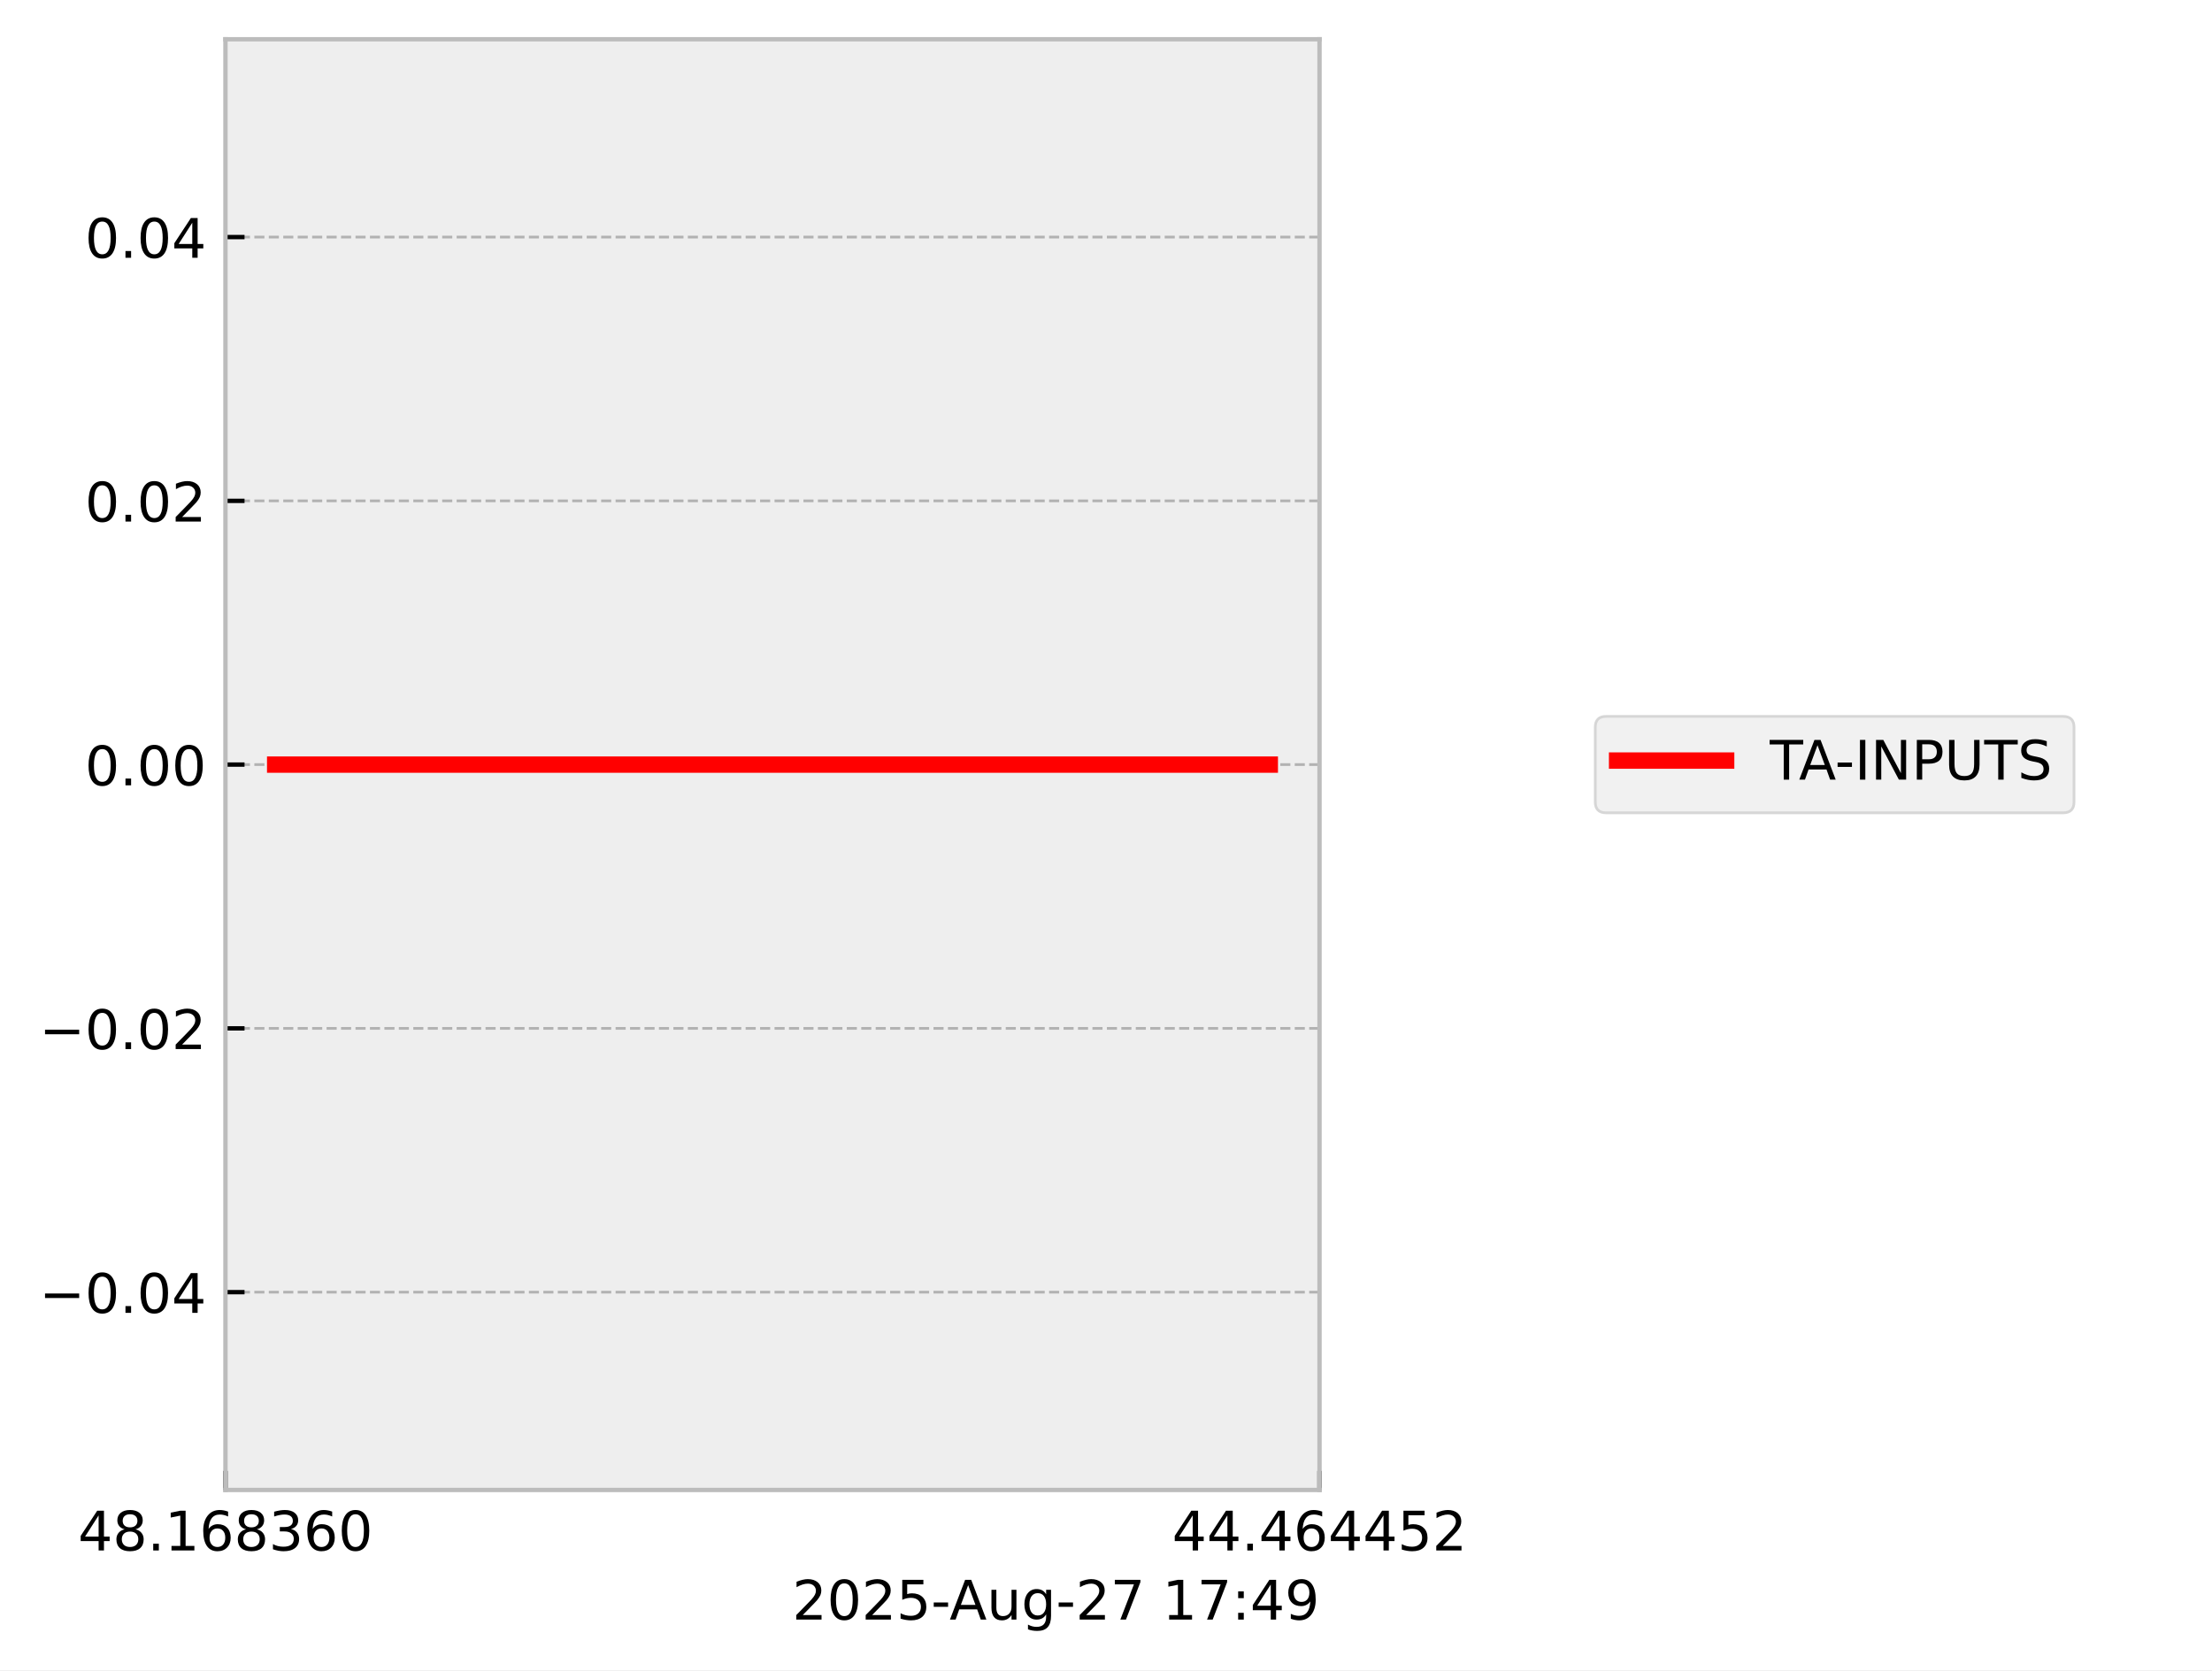
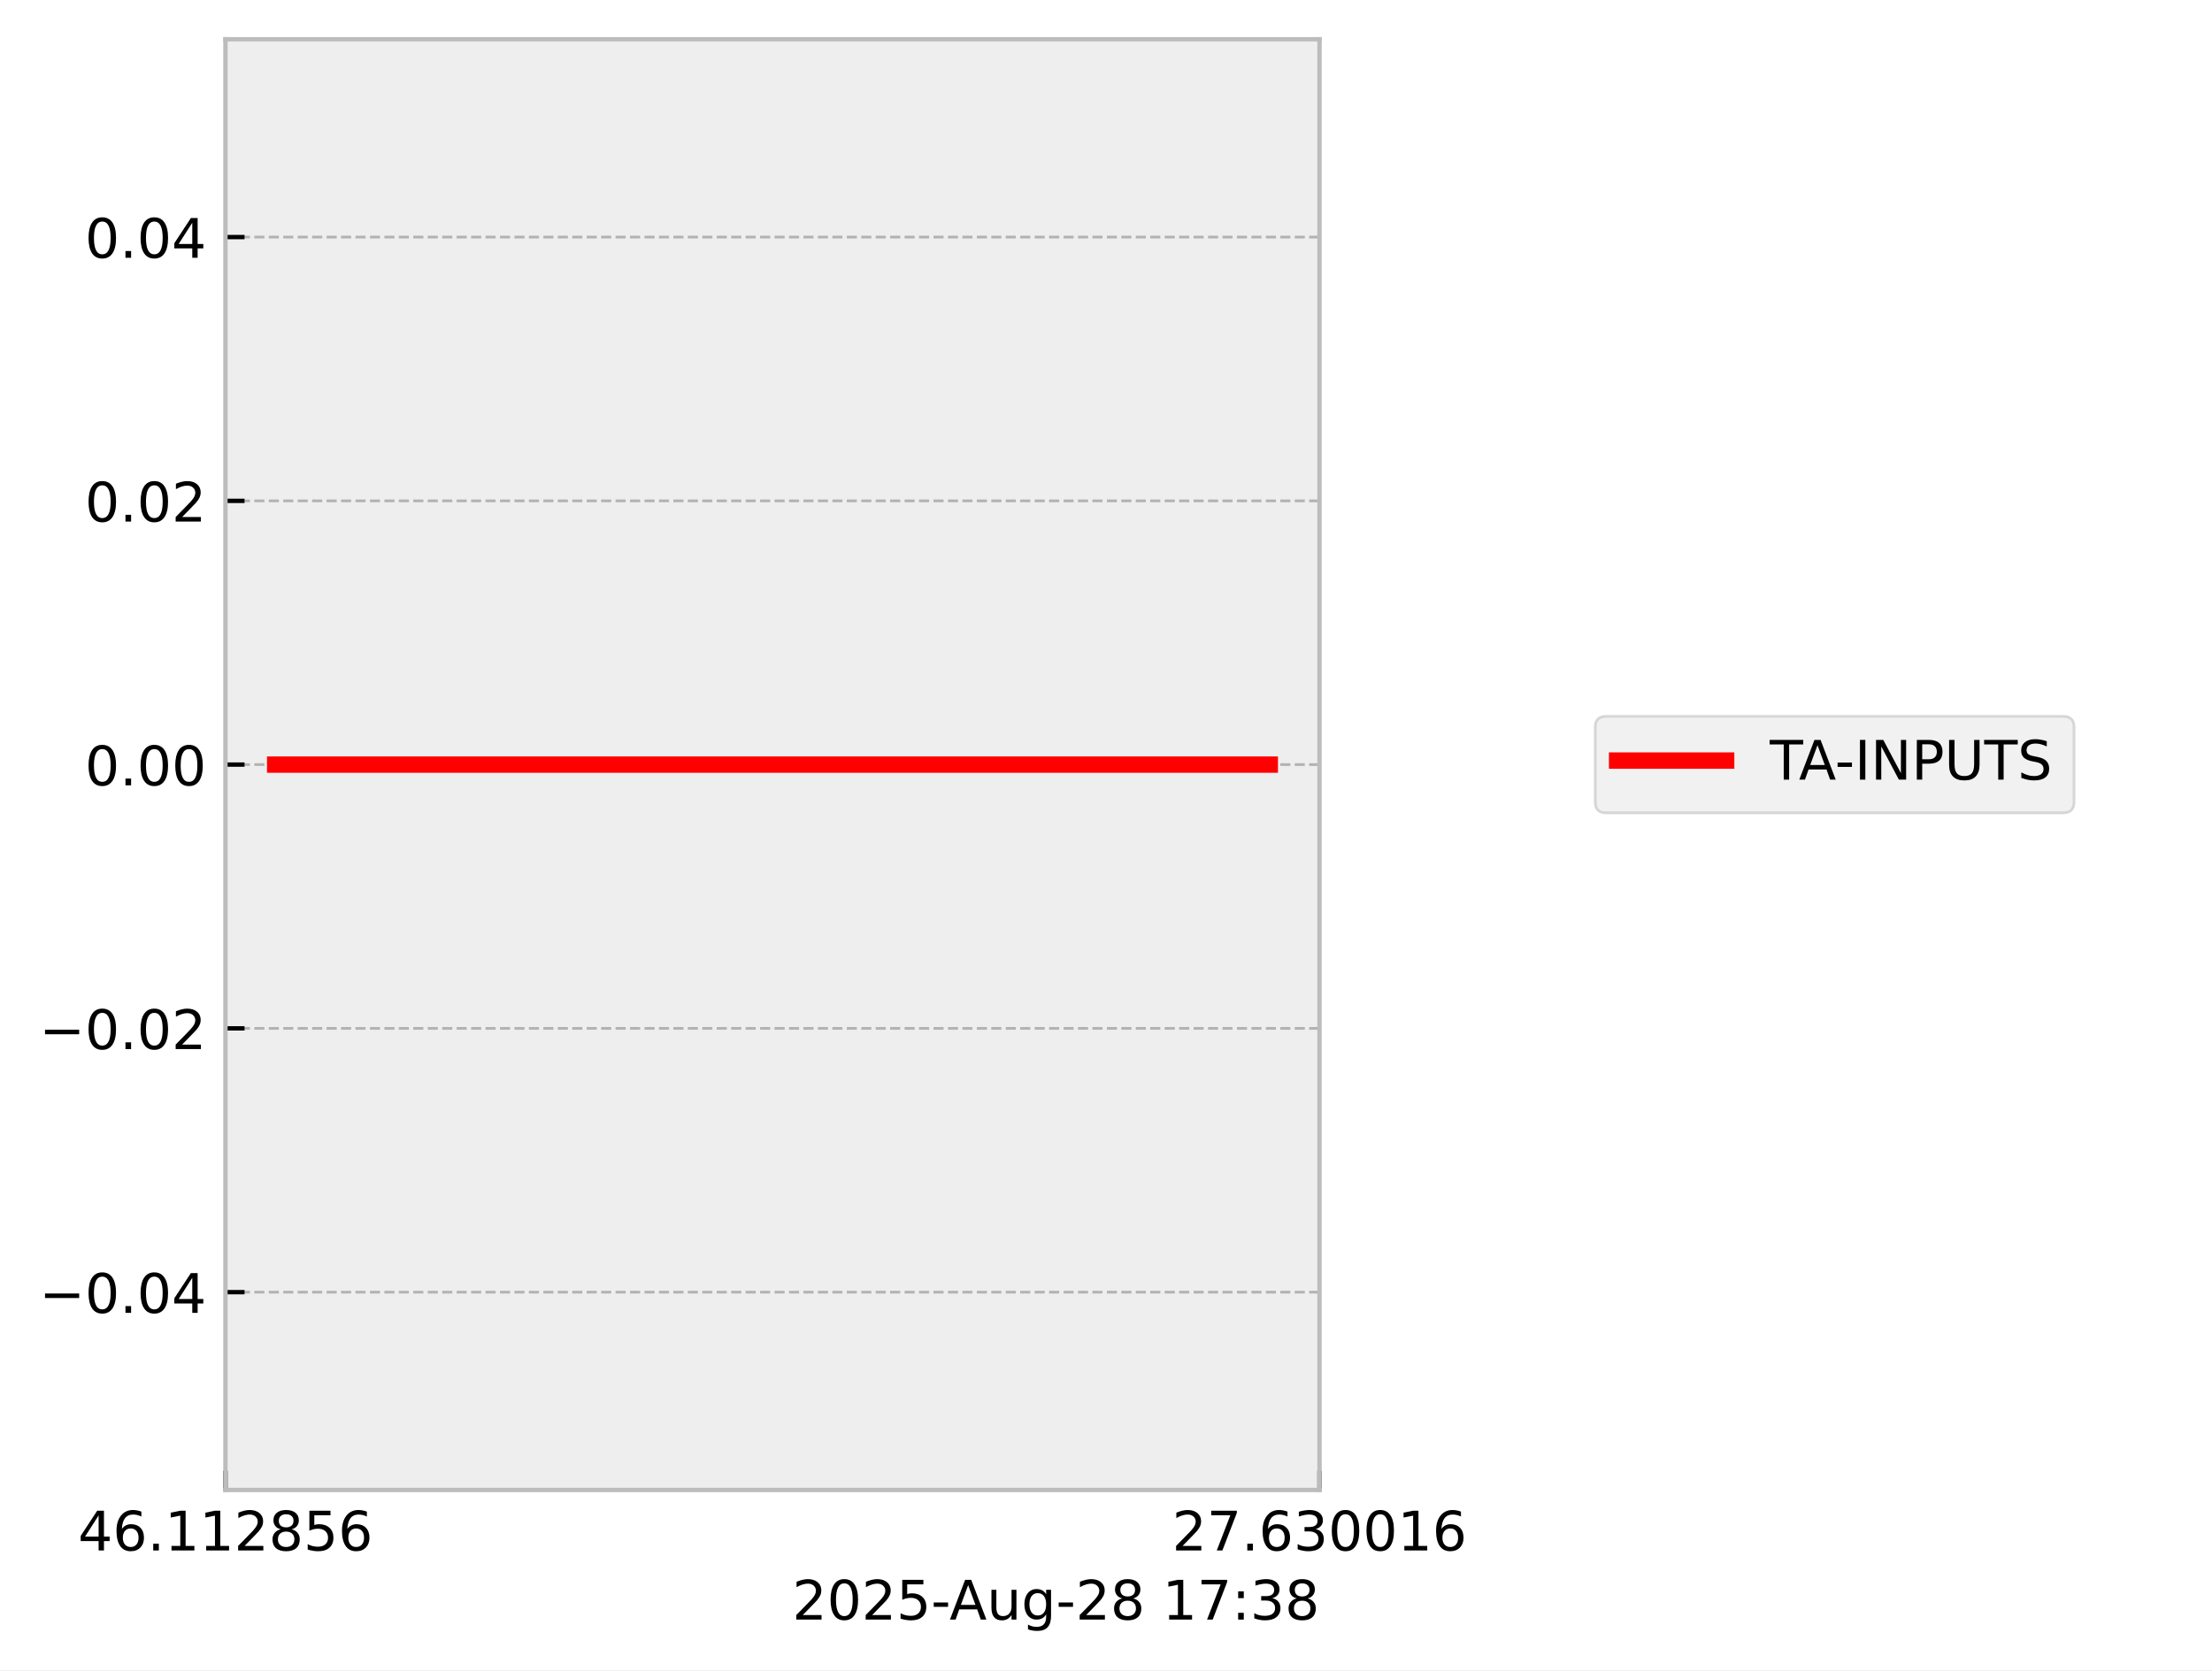
<svg xmlns="http://www.w3.org/2000/svg" xmlns:xlink="http://www.w3.org/1999/xlink" width="405.665pt" height="306.368pt" viewBox="0 0 405.665 306.368" version="1.1">
  <defs>
    <style type="text/css">*{stroke-linejoin: round; stroke-linecap: butt}</style>
  </defs>
  <g id="figure_1">
    <g id="patch_1">
      <path d="M 0 306.368  L 405.665 306.368  L 405.665 0  L 0 0  z " style="fill: #ffffff" />
    </g>
    <g id="axes_1">
      <g id="patch_2">
        <path d="M 41.345 273.312  L 241.991 273.312  L 241.991 7.2  L 41.345 7.2  z " style="fill: #eeeeee" />
      </g>
      <g id="matplotlib.axis_1">
        <g id="xtick_1">
          <g id="line2d_1">
-             <path d="M 41.345 273.312  L 41.345 7.2  " clip-path="url(#p9f722711ad)" style="fill: none; stroke-dasharray: 1.85,0.8; stroke-dashoffset: 0; stroke: #b2b2b2; stroke-width: 0.5" />
+             <path d="M 41.345 273.312  L 41.345 7.2  " clip-path="url(#p3717cfd787)" style="fill: none; stroke-dasharray: 1.85,0.8; stroke-dashoffset: 0; stroke: #b2b2b2; stroke-width: 0.5" />
          </g>
          <g id="line2d_2">
            <defs>
-               <path id="m43a632da94" d="M 0 0  L 0 -3.5  " style="stroke: #000000; stroke-width: 0.8" />
-             </defs>
-             <g>
-               <use xlink:href="#m43a632da94" x="41.345" y="273.312" style="stroke: #000000; stroke-width: 0.8" />
+               <path id="m369c174916" d="M 0 0  L 0 -3.5  " style="stroke: #000000; stroke-width: 0.8" />
+             </defs>
+             <g>
+               <use xlink:href="#m369c174916" x="41.345" y="273.312" style="stroke: #000000; stroke-width: 0.8" />
            </g>
          </g>
          <g id="text_1">
            <g transform="translate(14.30625 284.4104) scale(0.1 -0.1)">
              <defs>
                <path id="DejaVuSans-34" d="M 2419 4116  L 825 1625  L 2419 1625  L 2419 4116  z M 2253 4666  L 3047 4666  L 3047 1625  L 3713 1625  L 3713 1100  L 3047 1100  L 3047 0  L 2419 0  L 2419 1100  L 313 1100  L 313 1709  L 2253 4666  z " transform="scale(0.015625)" />
-                 <path id="DejaVuSans-38" d="M 2034 2216  Q 1584 2216 1326 1975  Q 1069 1734 1069 1313  Q 1069 891 1326 650  Q 1584 409 2034 409  Q 2484 409 2743 651  Q 3003 894 3003 1313  Q 3003 1734 2745 1975  Q 2488 2216 2034 2216  z M 1403 2484  Q 997 2584 770 2862  Q 544 3141 544 3541  Q 544 4100 942 4425  Q 1341 4750 2034 4750  Q 2731 4750 3128 4425  Q 3525 4100 3525 3541  Q 3525 3141 3298 2862  Q 3072 2584 2669 2484  Q 3125 2378 3379 2068  Q 3634 1759 3634 1313  Q 3634 634 3220 271  Q 2806 -91 2034 -91  Q 1263 -91 848 271  Q 434 634 434 1313  Q 434 1759 690 2068  Q 947 2378 1403 2484  z M 1172 3481  Q 1172 3119 1398 2916  Q 1625 2713 2034 2713  Q 2441 2713 2670 2916  Q 2900 3119 2900 3481  Q 2900 3844 2670 4047  Q 2441 4250 2034 4250  Q 1625 4250 1398 4047  Q 1172 3844 1172 3481  z " transform="scale(0.015625)" />
+                 <path id="DejaVuSans-36" d="M 2113 2584  Q 1688 2584 1439 2293  Q 1191 2003 1191 1497  Q 1191 994 1439 701  Q 1688 409 2113 409  Q 2538 409 2786 701  Q 3034 994 3034 1497  Q 3034 2003 2786 2293  Q 2538 2584 2113 2584  z M 3366 4563  L 3366 3988  Q 3128 4100 2886 4159  Q 2644 4219 2406 4219  Q 1781 4219 1451 3797  Q 1122 3375 1075 2522  Q 1259 2794 1537 2939  Q 1816 3084 2150 3084  Q 2853 3084 3261 2657  Q 3669 2231 3669 1497  Q 3669 778 3244 343  Q 2819 -91 2113 -91  Q 1303 -91 875 529  Q 447 1150 447 2328  Q 447 3434 972 4092  Q 1497 4750 2381 4750  Q 2619 4750 2861 4703  Q 3103 4656 3366 4563  z " transform="scale(0.015625)" />
                <path id="DejaVuSans-2e" d="M 684 794  L 1344 794  L 1344 0  L 684 0  L 684 794  z " transform="scale(0.015625)" />
                <path id="DejaVuSans-31" d="M 794 531  L 1825 531  L 1825 4091  L 703 3866  L 703 4441  L 1819 4666  L 2450 4666  L 2450 531  L 3481 531  L 3481 0  L 794 0  L 794 531  z " transform="scale(0.015625)" />
-                 <path id="DejaVuSans-36" d="M 2113 2584  Q 1688 2584 1439 2293  Q 1191 2003 1191 1497  Q 1191 994 1439 701  Q 1688 409 2113 409  Q 2538 409 2786 701  Q 3034 994 3034 1497  Q 3034 2003 2786 2293  Q 2538 2584 2113 2584  z M 3366 4563  L 3366 3988  Q 3128 4100 2886 4159  Q 2644 4219 2406 4219  Q 1781 4219 1451 3797  Q 1122 3375 1075 2522  Q 1259 2794 1537 2939  Q 1816 3084 2150 3084  Q 2853 3084 3261 2657  Q 3669 2231 3669 1497  Q 3669 778 3244 343  Q 2819 -91 2113 -91  Q 1303 -91 875 529  Q 447 1150 447 2328  Q 447 3434 972 4092  Q 1497 4750 2381 4750  Q 2619 4750 2861 4703  Q 3103 4656 3366 4563  z " transform="scale(0.015625)" />
+                 <path id="DejaVuSans-32" d="M 1228 531  L 3431 531  L 3431 0  L 469 0  L 469 531  Q 828 903 1448 1529  Q 2069 2156 2228 2338  Q 2531 2678 2651 2914  Q 2772 3150 2772 3378  Q 2772 3750 2511 3984  Q 2250 4219 1831 4219  Q 1534 4219 1204 4116  Q 875 4013 500 3803  L 500 4441  Q 881 4594 1212 4672  Q 1544 4750 1819 4750  Q 2544 4750 2975 4387  Q 3406 4025 3406 3419  Q 3406 3131 3298 2873  Q 3191 2616 2906 2266  Q 2828 2175 2409 1742  Q 1991 1309 1228 531  z " transform="scale(0.015625)" />
+                 <path id="DejaVuSans-38" d="M 2034 2216  Q 1584 2216 1326 1975  Q 1069 1734 1069 1313  Q 1069 891 1326 650  Q 1584 409 2034 409  Q 2484 409 2743 651  Q 3003 894 3003 1313  Q 3003 1734 2745 1975  Q 2488 2216 2034 2216  z M 1403 2484  Q 997 2584 770 2862  Q 544 3141 544 3541  Q 544 4100 942 4425  Q 1341 4750 2034 4750  Q 2731 4750 3128 4425  Q 3525 4100 3525 3541  Q 3525 3141 3298 2862  Q 3072 2584 2669 2484  Q 3125 2378 3379 2068  Q 3634 1759 3634 1313  Q 3634 634 3220 271  Q 2806 -91 2034 -91  Q 1263 -91 848 271  Q 434 634 434 1313  Q 434 1759 690 2068  Q 947 2378 1403 2484  z M 1172 3481  Q 1172 3119 1398 2916  Q 1625 2713 2034 2713  Q 2441 2713 2670 2916  Q 2900 3119 2900 3481  Q 2900 3844 2670 4047  Q 2441 4250 2034 4250  Q 1625 4250 1398 4047  Q 1172 3844 1172 3481  z " transform="scale(0.015625)" />
+                 <path id="DejaVuSans-35" d="M 691 4666  L 3169 4666  L 3169 4134  L 1269 4134  L 1269 2991  Q 1406 3038 1543 3061  Q 1681 3084 1819 3084  Q 2600 3084 3056 2656  Q 3513 2228 3513 1497  Q 3513 744 3044 326  Q 2575 -91 1722 -91  Q 1428 -91 1123 -41  Q 819 9 494 109  L 494 744  Q 775 591 1075 516  Q 1375 441 1709 441  Q 2250 441 2565 725  Q 2881 1009 2881 1497  Q 2881 1984 2565 2268  Q 2250 2553 1709 2553  Q 1456 2553 1204 2497  Q 953 2441 691 2322  L 691 4666  z " transform="scale(0.015625)" />
+               </defs>
+               <use xlink:href="#DejaVuSans-34" />
+               <use xlink:href="#DejaVuSans-36" transform="translate(63.62305 0)" />
+               <use xlink:href="#DejaVuSans-2e" transform="translate(127.2461 0)" />
+               <use xlink:href="#DejaVuSans-31" transform="translate(159.0332 0)" />
+               <use xlink:href="#DejaVuSans-31" transform="translate(222.6562 0)" />
+               <use xlink:href="#DejaVuSans-32" transform="translate(286.2793 0)" />
+               <use xlink:href="#DejaVuSans-38" transform="translate(349.9023 0)" />
+               <use xlink:href="#DejaVuSans-35" transform="translate(413.5254 0)" />
+               <use xlink:href="#DejaVuSans-36" transform="translate(477.1484 0)" />
+             </g>
+           </g>
+         </g>
+         <g id="xtick_2">
+           <g id="line2d_3">
+             <path d="M 241.991 273.312  L 241.991 7.2  " clip-path="url(#p3717cfd787)" style="fill: none; stroke-dasharray: 1.85,0.8; stroke-dashoffset: 0; stroke: #b2b2b2; stroke-width: 0.5" />
+           </g>
+           <g id="line2d_4">
+             <g>
+               <use xlink:href="#m369c174916" x="241.991" y="273.312" style="stroke: #000000; stroke-width: 0.8" />
+             </g>
+           </g>
+           <g id="text_2">
+             <g transform="translate(214.9522 284.4104) scale(0.1 -0.1)">
+               <defs>
+                 <path id="DejaVuSans-37" d="M 525 4666  L 3525 4666  L 3525 4397  L 1831 0  L 1172 0  L 2766 4134  L 525 4134  L 525 4666  z " transform="scale(0.015625)" />
                <path id="DejaVuSans-33" d="M 2597 2516  Q 3050 2419 3304 2112  Q 3559 1806 3559 1356  Q 3559 666 3084 287  Q 2609 -91 1734 -91  Q 1441 -91 1130 -33  Q 819 25 488 141  L 488 750  Q 750 597 1062 519  Q 1375 441 1716 441  Q 2309 441 2620 675  Q 2931 909 2931 1356  Q 2931 1769 2642 2001  Q 2353 2234 1838 2234  L 1294 2234  L 1294 2753  L 1863 2753  Q 2328 2753 2575 2939  Q 2822 3125 2822 3475  Q 2822 3834 2567 4026  Q 2313 4219 1838 4219  Q 1578 4219 1281 4162  Q 984 4106 628 3988  L 628 4550  Q 988 4650 1302 4700  Q 1616 4750 1894 4750  Q 2613 4750 3031 4423  Q 3450 4097 3450 3541  Q 3450 3153 3228 2886  Q 3006 2619 2597 2516  z " transform="scale(0.015625)" />
                <path id="DejaVuSans-30" d="M 2034 4250  Q 1547 4250 1301 3770  Q 1056 3291 1056 2328  Q 1056 1369 1301 889  Q 1547 409 2034 409  Q 2525 409 2770 889  Q 3016 1369 3016 2328  Q 3016 3291 2770 3770  Q 2525 4250 2034 4250  z M 2034 4750  Q 2819 4750 3233 4129  Q 3647 3509 3647 2328  Q 3647 1150 3233 529  Q 2819 -91 2034 -91  Q 1250 -91 836 529  Q 422 1150 422 2328  Q 422 3509 836 4129  Q 1250 4750 2034 4750  z " transform="scale(0.015625)" />
              </defs>
-               <use xlink:href="#DejaVuSans-34" />
-               <use xlink:href="#DejaVuSans-38" transform="translate(63.62305 0)" />
+               <use xlink:href="#DejaVuSans-32" />
+               <use xlink:href="#DejaVuSans-37" transform="translate(63.62305 0)" />
              <use xlink:href="#DejaVuSans-2e" transform="translate(127.2461 0)" />
-               <use xlink:href="#DejaVuSans-31" transform="translate(159.0332 0)" />
-               <use xlink:href="#DejaVuSans-36" transform="translate(222.6562 0)" />
-               <use xlink:href="#DejaVuSans-38" transform="translate(286.2793 0)" />
-               <use xlink:href="#DejaVuSans-33" transform="translate(349.9023 0)" />
-               <use xlink:href="#DejaVuSans-36" transform="translate(413.5254 0)" />
-               <use xlink:href="#DejaVuSans-30" transform="translate(477.1484 0)" />
-             </g>
-           </g>
-         </g>
-         <g id="xtick_2">
-           <g id="line2d_3">
-             <path d="M 241.991 273.312  L 241.991 7.2  " clip-path="url(#p9f722711ad)" style="fill: none; stroke-dasharray: 1.85,0.8; stroke-dashoffset: 0; stroke: #b2b2b2; stroke-width: 0.5" />
-           </g>
-           <g id="line2d_4">
-             <g>
-               <use xlink:href="#m43a632da94" x="241.991" y="273.312" style="stroke: #000000; stroke-width: 0.8" />
-             </g>
-           </g>
-           <g id="text_2">
-             <g transform="translate(214.9522 284.4104) scale(0.1 -0.1)">
-               <defs>
-                 <path id="DejaVuSans-35" d="M 691 4666  L 3169 4666  L 3169 4134  L 1269 4134  L 1269 2991  Q 1406 3038 1543 3061  Q 1681 3084 1819 3084  Q 2600 3084 3056 2656  Q 3513 2228 3513 1497  Q 3513 744 3044 326  Q 2575 -91 1722 -91  Q 1428 -91 1123 -41  Q 819 9 494 109  L 494 744  Q 775 591 1075 516  Q 1375 441 1709 441  Q 2250 441 2565 725  Q 2881 1009 2881 1497  Q 2881 1984 2565 2268  Q 2250 2553 1709 2553  Q 1456 2553 1204 2497  Q 953 2441 691 2322  L 691 4666  z " transform="scale(0.015625)" />
-                 <path id="DejaVuSans-32" d="M 1228 531  L 3431 531  L 3431 0  L 469 0  L 469 531  Q 828 903 1448 1529  Q 2069 2156 2228 2338  Q 2531 2678 2651 2914  Q 2772 3150 2772 3378  Q 2772 3750 2511 3984  Q 2250 4219 1831 4219  Q 1534 4219 1204 4116  Q 875 4013 500 3803  L 500 4441  Q 881 4594 1212 4672  Q 1544 4750 1819 4750  Q 2544 4750 2975 4387  Q 3406 4025 3406 3419  Q 3406 3131 3298 2873  Q 3191 2616 2906 2266  Q 2828 2175 2409 1742  Q 1991 1309 1228 531  z " transform="scale(0.015625)" />
-               </defs>
-               <use xlink:href="#DejaVuSans-34" />
-               <use xlink:href="#DejaVuSans-34" transform="translate(63.62305 0)" />
-               <use xlink:href="#DejaVuSans-2e" transform="translate(127.2461 0)" />
-               <use xlink:href="#DejaVuSans-34" transform="translate(159.0332 0)" />
-               <use xlink:href="#DejaVuSans-36" transform="translate(222.6562 0)" />
-               <use xlink:href="#DejaVuSans-34" transform="translate(286.2793 0)" />
-               <use xlink:href="#DejaVuSans-34" transform="translate(349.9023 0)" />
-               <use xlink:href="#DejaVuSans-35" transform="translate(413.5254 0)" />
-               <use xlink:href="#DejaVuSans-32" transform="translate(477.1484 0)" />
+               <use xlink:href="#DejaVuSans-36" transform="translate(159.0332 0)" />
+               <use xlink:href="#DejaVuSans-33" transform="translate(222.6562 0)" />
+               <use xlink:href="#DejaVuSans-30" transform="translate(286.2793 0)" />
+               <use xlink:href="#DejaVuSans-30" transform="translate(349.9023 0)" />
+               <use xlink:href="#DejaVuSans-31" transform="translate(413.5254 0)" />
+               <use xlink:href="#DejaVuSans-36" transform="translate(477.1484 0)" />
            </g>
          </g>
        </g>
        <g id="text_3">
          <g transform="translate(145.3022 297.0886) scale(0.1 -0.1)">
            <defs>
              <path id="DejaVuSans-2d" d="M 313 2009  L 1997 2009  L 1997 1497  L 313 1497  L 313 2009  z " transform="scale(0.015625)" />
              <path id="DejaVuSans-41" d="M 2188 4044  L 1331 1722  L 3047 1722  L 2188 4044  z M 1831 4666  L 2547 4666  L 4325 0  L 3669 0  L 3244 1197  L 1141 1197  L 716 0  L 50 0  L 1831 4666  z " transform="scale(0.015625)" />
              <path id="DejaVuSans-75" d="M 544 1381  L 544 3500  L 1119 3500  L 1119 1403  Q 1119 906 1312 657  Q 1506 409 1894 409  Q 2359 409 2629 706  Q 2900 1003 2900 1516  L 2900 3500  L 3475 3500  L 3475 0  L 2900 0  L 2900 538  Q 2691 219 2414 64  Q 2138 -91 1772 -91  Q 1169 -91 856 284  Q 544 659 544 1381  z M 1991 3584  L 1991 3584  z " transform="scale(0.015625)" />
              <path id="DejaVuSans-67" d="M 2906 1791  Q 2906 2416 2648 2759  Q 2391 3103 1925 3103  Q 1463 3103 1205 2759  Q 947 2416 947 1791  Q 947 1169 1205 825  Q 1463 481 1925 481  Q 2391 481 2648 825  Q 2906 1169 2906 1791  z M 3481 434  Q 3481 -459 3084 -895  Q 2688 -1331 1869 -1331  Q 1566 -1331 1297 -1286  Q 1028 -1241 775 -1147  L 775 -588  Q 1028 -725 1275 -790  Q 1522 -856 1778 -856  Q 2344 -856 2625 -561  Q 2906 -266 2906 331  L 2906 616  Q 2728 306 2450 153  Q 2172 0 1784 0  Q 1141 0 747 490  Q 353 981 353 1791  Q 353 2603 747 3093  Q 1141 3584 1784 3584  Q 2172 3584 2450 3431  Q 2728 3278 2906 2969  L 2906 3500  L 3481 3500  L 3481 434  z " transform="scale(0.015625)" />
-               <path id="DejaVuSans-37" d="M 525 4666  L 3525 4666  L 3525 4397  L 1831 0  L 1172 0  L 2766 4134  L 525 4134  L 525 4666  z " transform="scale(0.015625)" />
              <path id="DejaVuSans-20" transform="scale(0.015625)" />
              <path id="DejaVuSans-3a" d="M 750 794  L 1409 794  L 1409 0  L 750 0  L 750 794  z M 750 3309  L 1409 3309  L 1409 2516  L 750 2516  L 750 3309  z " transform="scale(0.015625)" />
-               <path id="DejaVuSans-39" d="M 703 97  L 703 672  Q 941 559 1184 500  Q 1428 441 1663 441  Q 2288 441 2617 861  Q 2947 1281 2994 2138  Q 2813 1869 2534 1725  Q 2256 1581 1919 1581  Q 1219 1581 811 2004  Q 403 2428 403 3163  Q 403 3881 828 4315  Q 1253 4750 1959 4750  Q 2769 4750 3195 4129  Q 3622 3509 3622 2328  Q 3622 1225 3098 567  Q 2575 -91 1691 -91  Q 1453 -91 1209 -44  Q 966 3 703 97  z M 1959 2075  Q 2384 2075 2632 2365  Q 2881 2656 2881 3163  Q 2881 3666 2632 3958  Q 2384 4250 1959 4250  Q 1534 4250 1286 3958  Q 1038 3666 1038 3163  Q 1038 2656 1286 2365  Q 1534 2075 1959 2075  z " transform="scale(0.015625)" />
            </defs>
            <use xlink:href="#DejaVuSans-32" />
            <use xlink:href="#DejaVuSans-30" transform="translate(63.62305 0)" />
            <use xlink:href="#DejaVuSans-32" transform="translate(127.2461 0)" />
            <use xlink:href="#DejaVuSans-35" transform="translate(190.8691 0)" />
            <use xlink:href="#DejaVuSans-2d" transform="translate(254.4922 0)" />
            <use xlink:href="#DejaVuSans-41" transform="translate(288.3262 0)" />
            <use xlink:href="#DejaVuSans-75" transform="translate(356.7344 0)" />
            <use xlink:href="#DejaVuSans-67" transform="translate(420.1133 0)" />
            <use xlink:href="#DejaVuSans-2d" transform="translate(483.5898 0)" />
            <use xlink:href="#DejaVuSans-32" transform="translate(519.6738 0)" />
-             <use xlink:href="#DejaVuSans-37" transform="translate(583.2969 0)" />
+             <use xlink:href="#DejaVuSans-38" transform="translate(583.2969 0)" />
            <use xlink:href="#DejaVuSans-20" transform="translate(646.9199 0)" />
            <use xlink:href="#DejaVuSans-31" transform="translate(678.707 0)" />
            <use xlink:href="#DejaVuSans-37" transform="translate(742.3301 0)" />
            <use xlink:href="#DejaVuSans-3a" transform="translate(805.9531 0)" />
-             <use xlink:href="#DejaVuSans-34" transform="translate(839.6445 0)" />
-             <use xlink:href="#DejaVuSans-39" transform="translate(903.2676 0)" />
+             <use xlink:href="#DejaVuSans-33" transform="translate(839.6445 0)" />
+             <use xlink:href="#DejaVuSans-38" transform="translate(903.2676 0)" />
          </g>
        </g>
      </g>
      <g id="matplotlib.axis_2">
        <g id="ytick_1">
          <g id="line2d_5">
-             <path d="M 41.345 237.024  L 241.991 237.024  " clip-path="url(#p9f722711ad)" style="fill: none; stroke-dasharray: 1.85,0.8; stroke-dashoffset: 0; stroke: #b2b2b2; stroke-width: 0.5" />
+             <path d="M 41.345 237.024  L 241.991 237.024  " clip-path="url(#p3717cfd787)" style="fill: none; stroke-dasharray: 1.85,0.8; stroke-dashoffset: 0; stroke: #b2b2b2; stroke-width: 0.5" />
          </g>
          <g id="line2d_6">
            <defs>
-               <path id="m354d14728d" d="M 0 0  L 3.5 0  " style="stroke: #000000; stroke-width: 0.8" />
-             </defs>
-             <g>
-               <use xlink:href="#m354d14728d" x="41.345" y="237.024" style="stroke: #000000; stroke-width: 0.8" />
+               <path id="m26209d09b6" d="M 0 0  L 3.5 0  " style="stroke: #000000; stroke-width: 0.8" />
+             </defs>
+             <g>
+               <use xlink:href="#m26209d09b6" x="41.345" y="237.024" style="stroke: #000000; stroke-width: 0.8" />
            </g>
          </g>
          <g id="text_4">
            <g transform="translate(7.2 240.8232) scale(0.1 -0.1)">
              <defs>
                <path id="DejaVuSans-2212" d="M 678 2272  L 4684 2272  L 4684 1741  L 678 1741  L 678 2272  z " transform="scale(0.015625)" />
              </defs>
              <use xlink:href="#DejaVuSans-2212" />
              <use xlink:href="#DejaVuSans-30" transform="translate(83.78906 0)" />
              <use xlink:href="#DejaVuSans-2e" transform="translate(147.4121 0)" />
              <use xlink:href="#DejaVuSans-30" transform="translate(179.1992 0)" />
              <use xlink:href="#DejaVuSans-34" transform="translate(242.8223 0)" />
            </g>
          </g>
        </g>
        <g id="ytick_2">
          <g id="line2d_7">
-             <path d="M 41.345 188.64  L 241.991 188.64  " clip-path="url(#p9f722711ad)" style="fill: none; stroke-dasharray: 1.85,0.8; stroke-dashoffset: 0; stroke: #b2b2b2; stroke-width: 0.5" />
+             <path d="M 41.345 188.64  L 241.991 188.64  " clip-path="url(#p3717cfd787)" style="fill: none; stroke-dasharray: 1.85,0.8; stroke-dashoffset: 0; stroke: #b2b2b2; stroke-width: 0.5" />
          </g>
          <g id="line2d_8">
            <g>
-               <use xlink:href="#m354d14728d" x="41.345" y="188.64" style="stroke: #000000; stroke-width: 0.8" />
+               <use xlink:href="#m26209d09b6" x="41.345" y="188.64" style="stroke: #000000; stroke-width: 0.8" />
            </g>
          </g>
          <g id="text_5">
            <g transform="translate(7.2 192.4392) scale(0.1 -0.1)">
              <use xlink:href="#DejaVuSans-2212" />
              <use xlink:href="#DejaVuSans-30" transform="translate(83.78906 0)" />
              <use xlink:href="#DejaVuSans-2e" transform="translate(147.4121 0)" />
              <use xlink:href="#DejaVuSans-30" transform="translate(179.1992 0)" />
              <use xlink:href="#DejaVuSans-32" transform="translate(242.8223 0)" />
            </g>
          </g>
        </g>
        <g id="ytick_3">
          <g id="line2d_9">
-             <path d="M 41.345 140.256  L 241.991 140.256  " clip-path="url(#p9f722711ad)" style="fill: none; stroke-dasharray: 1.85,0.8; stroke-dashoffset: 0; stroke: #b2b2b2; stroke-width: 0.5" />
+             <path d="M 41.345 140.256  L 241.991 140.256  " clip-path="url(#p3717cfd787)" style="fill: none; stroke-dasharray: 1.85,0.8; stroke-dashoffset: 0; stroke: #b2b2b2; stroke-width: 0.5" />
          </g>
          <g id="line2d_10">
            <g>
-               <use xlink:href="#m354d14728d" x="41.345" y="140.256" style="stroke: #000000; stroke-width: 0.8" />
+               <use xlink:href="#m26209d09b6" x="41.345" y="140.256" style="stroke: #000000; stroke-width: 0.8" />
            </g>
          </g>
          <g id="text_6">
            <g transform="translate(15.57969 144.0552) scale(0.1 -0.1)">
              <use xlink:href="#DejaVuSans-30" />
              <use xlink:href="#DejaVuSans-2e" transform="translate(63.62305 0)" />
              <use xlink:href="#DejaVuSans-30" transform="translate(95.41016 0)" />
              <use xlink:href="#DejaVuSans-30" transform="translate(159.0332 0)" />
            </g>
          </g>
        </g>
        <g id="ytick_4">
          <g id="line2d_11">
-             <path d="M 41.345 91.872  L 241.991 91.872  " clip-path="url(#p9f722711ad)" style="fill: none; stroke-dasharray: 1.85,0.8; stroke-dashoffset: 0; stroke: #b2b2b2; stroke-width: 0.5" />
+             <path d="M 41.345 91.872  L 241.991 91.872  " clip-path="url(#p3717cfd787)" style="fill: none; stroke-dasharray: 1.85,0.8; stroke-dashoffset: 0; stroke: #b2b2b2; stroke-width: 0.5" />
          </g>
          <g id="line2d_12">
            <g>
-               <use xlink:href="#m354d14728d" x="41.345" y="91.872" style="stroke: #000000; stroke-width: 0.8" />
+               <use xlink:href="#m26209d09b6" x="41.345" y="91.872" style="stroke: #000000; stroke-width: 0.8" />
            </g>
          </g>
          <g id="text_7">
            <g transform="translate(15.57969 95.67122) scale(0.1 -0.1)">
              <use xlink:href="#DejaVuSans-30" />
              <use xlink:href="#DejaVuSans-2e" transform="translate(63.62305 0)" />
              <use xlink:href="#DejaVuSans-30" transform="translate(95.41016 0)" />
              <use xlink:href="#DejaVuSans-32" transform="translate(159.0332 0)" />
            </g>
          </g>
        </g>
        <g id="ytick_5">
          <g id="line2d_13">
-             <path d="M 41.345 43.488  L 241.991 43.488  " clip-path="url(#p9f722711ad)" style="fill: none; stroke-dasharray: 1.85,0.8; stroke-dashoffset: 0; stroke: #b2b2b2; stroke-width: 0.5" />
+             <path d="M 41.345 43.488  L 241.991 43.488  " clip-path="url(#p3717cfd787)" style="fill: none; stroke-dasharray: 1.85,0.8; stroke-dashoffset: 0; stroke: #b2b2b2; stroke-width: 0.5" />
          </g>
          <g id="line2d_14">
            <g>
-               <use xlink:href="#m354d14728d" x="41.345" y="43.488" style="stroke: #000000; stroke-width: 0.8" />
+               <use xlink:href="#m26209d09b6" x="41.345" y="43.488" style="stroke: #000000; stroke-width: 0.8" />
            </g>
          </g>
          <g id="text_8">
            <g transform="translate(15.57969 47.28722) scale(0.1 -0.1)">
              <use xlink:href="#DejaVuSans-30" />
              <use xlink:href="#DejaVuSans-2e" transform="translate(63.62305 0)" />
              <use xlink:href="#DejaVuSans-30" transform="translate(95.41016 0)" />
              <use xlink:href="#DejaVuSans-34" transform="translate(159.0332 0)" />
            </g>
          </g>
        </g>
      </g>
      <g id="line2d_15">
-         <path d="M 50.466 140.256  L 73.421 140.256  L 194.71 140.256  L 213.398 140.256  L 219.572 140.256  L 232.871 140.256  " clip-path="url(#p9f722711ad)" style="fill: none; stroke: #ff0000; stroke-width: 3; stroke-linecap: square" />
+         <path d="M 50.466 140.256  L 63.215 140.256  L 130.582 140.256  L 140.962 140.256  L 144.391 140.256  L 151.786 140.256  L 232.871 140.256  " clip-path="url(#p3717cfd787)" style="fill: none; stroke: #ff0000; stroke-width: 3; stroke-linecap: square" />
      </g>
      <g id="patch_3">
        <path d="M 41.345 273.312  L 41.345 7.2  " style="fill: none; stroke: #bcbcbc; stroke-width: 0.8; stroke-linejoin: miter; stroke-linecap: square" />
      </g>
      <g id="patch_4">
        <path d="M 241.991 273.312  L 241.991 7.2  " style="fill: none; stroke: #bcbcbc; stroke-width: 0.8; stroke-linejoin: miter; stroke-linecap: square" />
      </g>
      <g id="patch_5">
        <path d="M 41.345 273.312  L 241.991 273.312  " style="fill: none; stroke: #bcbcbc; stroke-width: 0.8; stroke-linejoin: miter; stroke-linecap: square" />
      </g>
      <g id="patch_6">
        <path d="M 41.345 7.2  L 241.991 7.2  " style="fill: none; stroke: #bcbcbc; stroke-width: 0.8; stroke-linejoin: miter; stroke-linecap: square" />
      </g>
    </g>
    <g id="axes_2">
      <g id="legend_1">
        <g id="patch_7">
          <path d="M 294.565 149.095  L 378.357 149.095  Q 380.357 149.095 380.357 147.095  L 380.357 133.417  Q 380.357 131.417 378.357 131.417  L 294.565 131.417  Q 292.565 131.417 292.565 133.417  L 292.565 147.095  Q 292.565 149.095 294.565 149.095  z " style="fill: #eeeeee; opacity: 0.8; stroke: #cccccc; stroke-width: 0.5; stroke-linejoin: miter" />
        </g>
        <g id="line2d_16">
          <path d="M 296.565 139.515  L 306.565 139.515  L 316.565 139.515  " style="fill: none; stroke: #ff0000; stroke-width: 3; stroke-linecap: square" />
        </g>
        <g id="text_9">
          <g transform="translate(324.5649 143.0154) scale(0.1 -0.1)">
            <defs>
              <path id="DejaVuSans-54" d="M -19 4666  L 3928 4666  L 3928 4134  L 2272 4134  L 2272 0  L 1638 0  L 1638 4134  L -19 4134  L -19 4666  z " transform="scale(0.015625)" />
              <path id="DejaVuSans-49" d="M 628 4666  L 1259 4666  L 1259 0  L 628 0  L 628 4666  z " transform="scale(0.015625)" />
              <path id="DejaVuSans-4e" d="M 628 4666  L 1478 4666  L 3547 763  L 3547 4666  L 4159 4666  L 4159 0  L 3309 0  L 1241 3903  L 1241 0  L 628 0  L 628 4666  z " transform="scale(0.015625)" />
              <path id="DejaVuSans-50" d="M 1259 4147  L 1259 2394  L 2053 2394  Q 2494 2394 2734 2622  Q 2975 2850 2975 3272  Q 2975 3691 2734 3919  Q 2494 4147 2053 4147  L 1259 4147  z M 628 4666  L 2053 4666  Q 2838 4666 3239 4311  Q 3641 3956 3641 3272  Q 3641 2581 3239 2228  Q 2838 1875 2053 1875  L 1259 1875  L 1259 0  L 628 0  L 628 4666  z " transform="scale(0.015625)" />
              <path id="DejaVuSans-55" d="M 556 4666  L 1191 4666  L 1191 1831  Q 1191 1081 1462 751  Q 1734 422 2344 422  Q 2950 422 3222 751  Q 3494 1081 3494 1831  L 3494 4666  L 4128 4666  L 4128 1753  Q 4128 841 3676 375  Q 3225 -91 2344 -91  Q 1459 -91 1007 375  Q 556 841 556 1753  L 556 4666  z " transform="scale(0.015625)" />
              <path id="DejaVuSans-53" d="M 3425 4513  L 3425 3897  Q 3066 4069 2747 4153  Q 2428 4238 2131 4238  Q 1616 4238 1336 4038  Q 1056 3838 1056 3469  Q 1056 3159 1242 3001  Q 1428 2844 1947 2747  L 2328 2669  Q 3034 2534 3370 2195  Q 3706 1856 3706 1288  Q 3706 609 3251 259  Q 2797 -91 1919 -91  Q 1588 -91 1214 -16  Q 841 59 441 206  L 441 856  Q 825 641 1194 531  Q 1563 422 1919 422  Q 2459 422 2753 634  Q 3047 847 3047 1241  Q 3047 1584 2836 1778  Q 2625 1972 2144 2069  L 1759 2144  Q 1053 2284 737 2584  Q 422 2884 422 3419  Q 422 4038 858 4394  Q 1294 4750 2059 4750  Q 2388 4750 2728 4690  Q 3069 4631 3425 4513  z " transform="scale(0.015625)" />
            </defs>
            <use xlink:href="#DejaVuSans-54" />
            <use xlink:href="#DejaVuSans-41" transform="translate(53.33398 0)" />
            <use xlink:href="#DejaVuSans-2d" transform="translate(119.4922 0)" />
            <use xlink:href="#DejaVuSans-49" transform="translate(155.5762 0)" />
            <use xlink:href="#DejaVuSans-4e" transform="translate(185.0684 0)" />
            <use xlink:href="#DejaVuSans-50" transform="translate(259.873 0)" />
            <use xlink:href="#DejaVuSans-55" transform="translate(320.1758 0)" />
            <use xlink:href="#DejaVuSans-54" transform="translate(393.3691 0)" />
            <use xlink:href="#DejaVuSans-53" transform="translate(454.4531 0)" />
          </g>
        </g>
      </g>
    </g>
  </g>
  <defs>
-     <clipPath id="p9f722711ad">
+     <clipPath id="p3717cfd787">
      <rect x="41.345" y="7.2" width="200.646" height="266.112" />
    </clipPath>
  </defs>
</svg>
